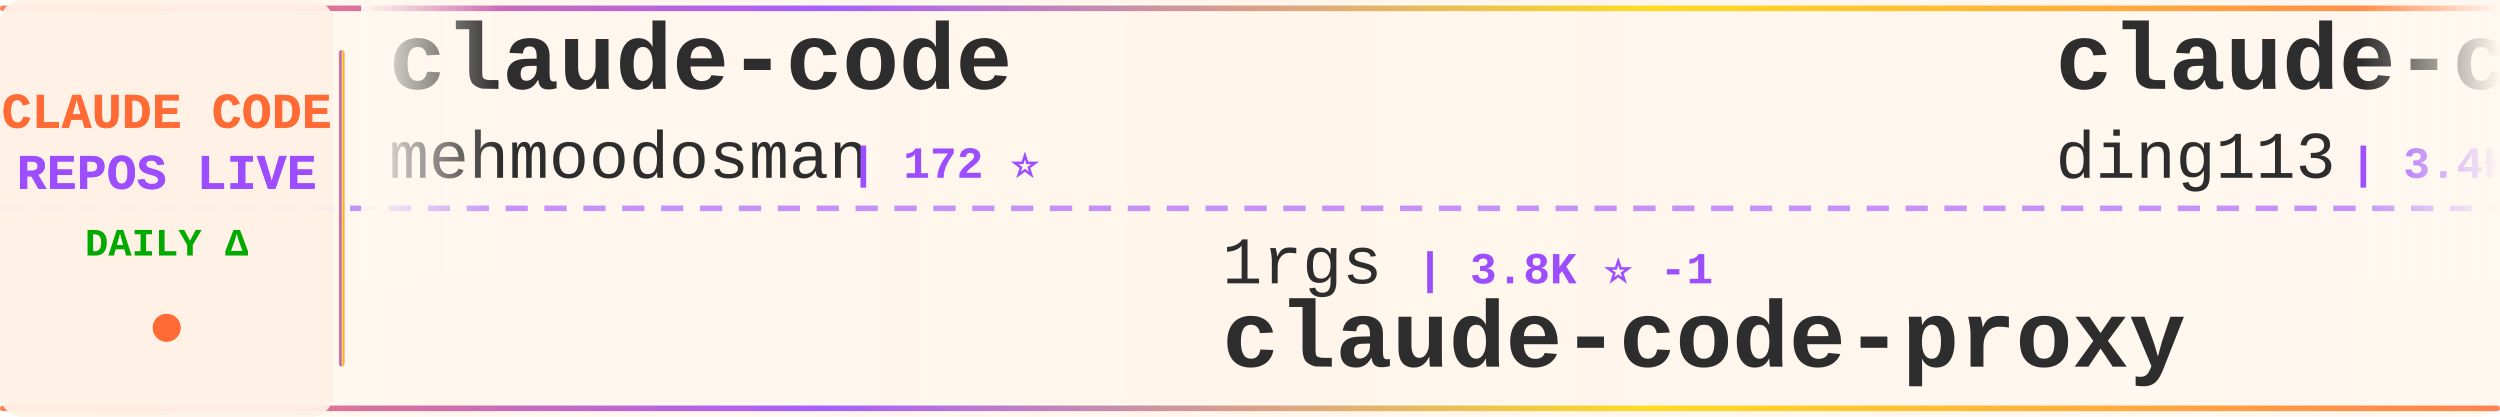
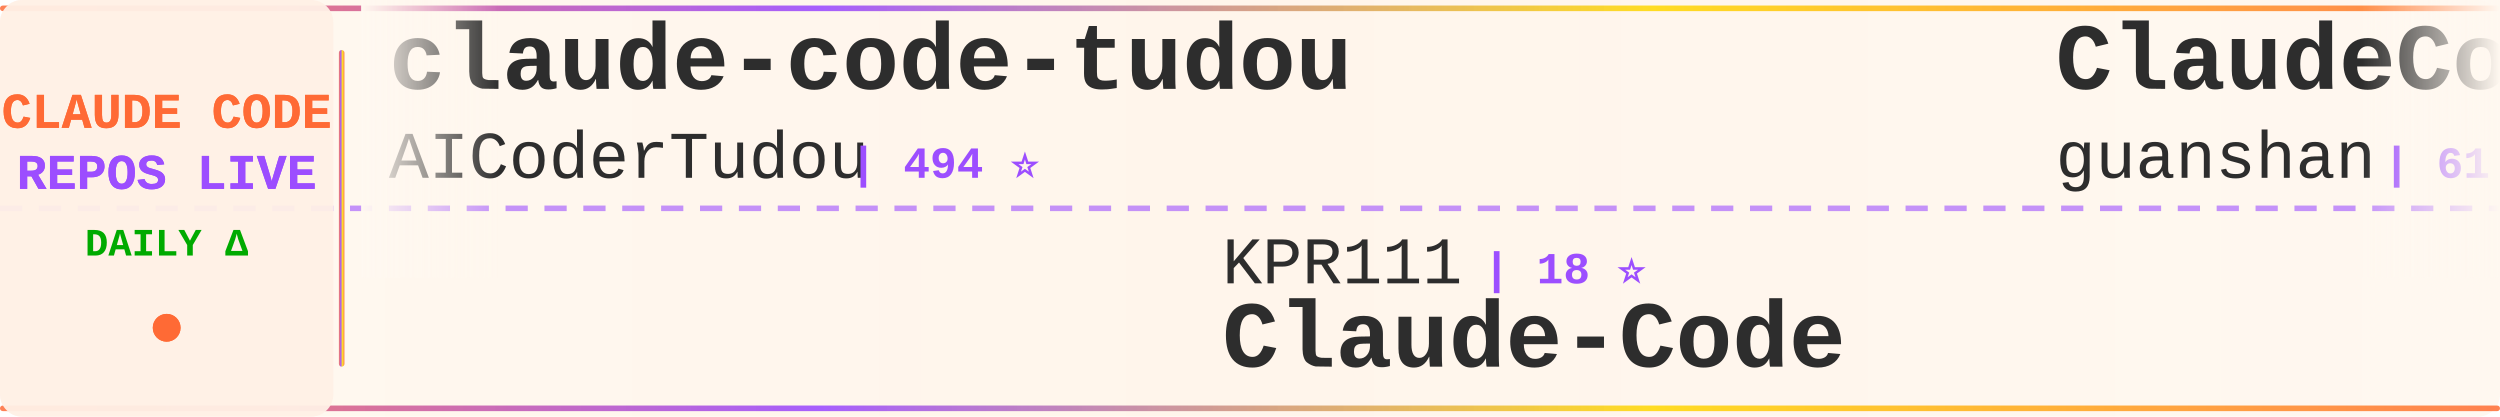
<svg xmlns="http://www.w3.org/2000/svg" width="900" height="150">
  <defs>
    <linearGradient id="tickerBg" x1="0%" y1="0%" x2="100%" y2="0%">
      <stop offset="0%" style="stop-color:#fff8f0;stop-opacity:0.98" />
      <stop offset="50%" style="stop-color:#fff5eb;stop-opacity:1" />
      <stop offset="100%" style="stop-color:#fff8f0;stop-opacity:0.98" />
    </linearGradient>
    <linearGradient id="borderGrad" x1="0%" y1="0%" x2="100%" y2="0%">
      <stop offset="0%" style="stop-color:#FF6B35;stop-opacity:0.85">
        <animate attributeName="stop-opacity" values="0.85;1;0.85" dur="2s" repeatCount="indefinite" />
      </stop>
      <stop offset="33%" style="stop-color:#9C4EFF;stop-opacity:0.9">
        <animate attributeName="stop-opacity" values="0.9;1;0.9" dur="2.2s" repeatCount="indefinite" />
      </stop>
      <stop offset="66%" style="stop-color:#FFD700;stop-opacity:0.85">
        <animate attributeName="stop-opacity" values="0.85;1;0.85" dur="1.8s" repeatCount="indefinite" />
      </stop>
      <stop offset="100%" style="stop-color:#FF6B35;stop-opacity:0.85">
        <animate attributeName="stop-opacity" values="0.85;1;0.85" dur="2s" repeatCount="indefinite" />
      </stop>
    </linearGradient>
    <filter id="textGlow">
      <feGaussianBlur stdDeviation="0.15" result="coloredBlur" />
      <feMerge>
        <feMergeNode in="coloredBlur" />
        <feMergeNode in="SourceGraphic" />
      </feMerge>
    </filter>
    <filter id="metricGlow">
      <feGaussianBlur stdDeviation="0.2" result="coloredBlur" />
      <feMerge>
        <feMergeNode in="coloredBlur" />
        <feMergeNode in="SourceGraphic" />
      </feMerge>
    </filter>
    <linearGradient id="leftFade" x1="0%" y1="0%" x2="100%" y2="0%">
      <stop offset="0%" style="stop-color:#fff8f0;stop-opacity:1" />
      <stop offset="100%" style="stop-color:#fff8f0;stop-opacity:0" />
    </linearGradient>
    <linearGradient id="rightFade" x1="0%" y1="0%" x2="100%" y2="0%">
      <stop offset="0%" style="stop-color:#fff8f0;stop-opacity:0" />
      <stop offset="100%" style="stop-color:#fff8f0;stop-opacity:1" />
    </linearGradient>
  </defs>
  <rect width="900" height="150" fill="url(#tickerBg)" rx="8" />
  <rect x="0" y="2" width="900" height="2" fill="url(#borderGrad)" rx="1" />
  <rect x="0" y="146" width="900" height="2" fill="url(#borderGrad)" rx="1" />
  <line x1="0" y1="75" x2="900" y2="75" stroke="#9C4EFF" stroke-width="2" stroke-dasharray="8 6" opacity="0.6" />
  <rect x="0" y="0" width="120" height="150" fill="#fff0e6" opacity="0.95" rx="8" />
  <text x="60" y="46" font-family="'Courier New', monospace" font-size="18" font-weight="bold" fill="#FF6B35" text-anchor="middle" filter="url(#textGlow)">
    CLAUDE CODE
  </text>
  <text x="60" y="68" font-family="'Courier New', monospace" font-size="18" font-weight="bold" fill="#9C4EFF" text-anchor="middle" filter="url(#textGlow)">
    REPOS LIVE
  </text>
  <text x="60" y="92" font-family="'Courier New', monospace" font-size="14" font-weight="bold" fill="#00aa00" text-anchor="middle">
    DAILY Δ
  </text>
  <circle cx="60" cy="118" r="5" fill="#FF6B35" filter="url(#metricGlow)">
    <animate attributeName="r" values="4;6;4" dur="1.5s" repeatCount="indefinite" />
    <animate attributeName="opacity" values="0.6;1;0.6" dur="1.5s" repeatCount="indefinite" />
  </circle>
  <rect x="122" y="18" width="2" height="114" fill="url(#borderGrad)" rx="1" />
  <clipPath id="tickerClip">
    <rect x="130" y="0" width="770" height="150" />
  </clipPath>
  <g clip-path="url(#tickerClip)">
    <g id="tickerItems">
      <animateTransform attributeName="transform" attributeType="XML" type="translate" from="0 0" to="-3000 0" dur="54s" repeatCount="indefinite" />
      <g transform="translate(0, 0)">
-         <text x="140" y="32" font-family="'Courier New', monospace" font-size="34" font-weight="bold" fill="#2d2d2d">claude-code</text>
-         <text x="140" y="64" font-family="'Courier New', monospace" font-size="24" font-weight="normal" fill="#2d2d2d" opacity="1.0">mehmoodosman</text>
-         <text x="306" y="64" font-family="'Courier New', monospace" font-size="16" font-weight="bold" fill="#9C4EFF"> | 172 ⭐</text>
+         <text x="140" y="32" font-family="'Courier New', monospace" font-size="34" font-weight="bold" fill="#2d2d2d">claude-code-tudou</text>
+         <text x="140" y="64" font-family="'Courier New', monospace" font-size="24" font-weight="normal" fill="#2d2d2d" opacity="1.0">AICoderTudou</text>
+         <text x="306" y="64" font-family="'Courier New', monospace" font-size="16" font-weight="bold" fill="#9C4EFF"> | 494 ⭐</text>
      </g>
      <g transform="translate(300, 0)">
-         <text x="140" y="102" font-family="'Courier New', monospace" font-size="24" font-weight="normal" fill="#2d2d2d" opacity="1.0">1rgs</text>
-         <text x="210" y="102" font-family="'Courier New', monospace" font-size="16" font-weight="bold" fill="#9C4EFF"> | 3.8K ⭐ -1</text>
+         <text x="140" y="102" font-family="'Courier New', monospace" font-size="24" font-weight="normal" fill="#2d2d2d" opacity="1.0">KPR111</text>
+         <text x="234" y="102" font-family="'Courier New', monospace" font-size="16" font-weight="bold" fill="#9C4EFF"> | 18 ⭐</text>
+         <text x="140" y="132" font-family="'Courier New', monospace" font-size="34" font-weight="bold" fill="#2d2d2d">Claude-Code</text>
+       </g>
+       <g transform="translate(600, 0)">
+         <text x="140" y="32" font-family="'Courier New', monospace" font-size="34" font-weight="bold" fill="#2d2d2d">ClaudeCode</text>
+         <text x="140" y="64" font-family="'Courier New', monospace" font-size="24" font-weight="normal" fill="#2d2d2d" opacity="1.0">guanshan</text>
+         <text x="258" y="64" font-family="'Courier New', monospace" font-size="16" font-weight="bold" fill="#9C4EFF"> | 61 ⭐</text>
+       </g>
+       <g transform="translate(900, 0)">
+         <text x="140" y="102" font-family="'Courier New', monospace" font-size="24" font-weight="normal" fill="#2d2d2d" opacity="1.0">Pimzino</text>
+         <text x="246" y="102" font-family="'Courier New', monospace" font-size="16" font-weight="bold" fill="#9C4EFF"> | 3.9K ⭐ -1</text>
+         <text x="140" y="132" font-family="'Courier New', monospace" font-size="34" font-weight="bold" fill="#2d2d2d">claude-code-spec-workflo...</text>
+       </g>
+       <g transform="translate(1200, 0)">
+         <text x="140" y="32" font-family="'Courier New', monospace" font-size="34" font-weight="bold" fill="#2d2d2d">edmunds-claude-code</text>
+         <text x="140" y="64" font-family="'Courier New', monospace" font-size="24" font-weight="normal" fill="#2d2d2d" opacity="1.0">edmund-io</text>
+         <text x="270" y="64" font-family="'Courier New', monospace" font-size="16" font-weight="bold" fill="#9C4EFF"> | 1.5K ⭐</text>
+       </g>
+       <g transform="translate(1500, 0)">
+         <text x="140" y="102" font-family="'Courier New', monospace" font-size="24" font-weight="normal" fill="#2d2d2d" opacity="1.0">fuergaosi233</text>
+         <text x="306" y="102" font-family="'Courier New', monospace" font-size="16" font-weight="bold" fill="#9C4EFF"> | 2.8K ⭐</text>
        <text x="140" y="132" font-family="'Courier New', monospace" font-size="34" font-weight="bold" fill="#2d2d2d">claude-code-proxy</text>
      </g>
-       <g transform="translate(600, 0)">
-         <text x="140" y="32" font-family="'Courier New', monospace" font-size="34" font-weight="bold" fill="#2d2d2d">claude-code-hub</text>
-         <text x="140" y="64" font-family="'Courier New', monospace" font-size="24" font-weight="normal" fill="#2d2d2d" opacity="1.0">ding113</text>
-         <text x="246" y="64" font-family="'Courier New', monospace" font-size="16" font-weight="bold" fill="#9C4EFF"> | 3.4K ⭐</text>
-       </g>
-       <g transform="translate(900, 0)">
-         <text x="140" y="102" font-family="'Courier New', monospace" font-size="24" font-weight="normal" fill="#2d2d2d" opacity="1.0">huangjia2019</text>
-         <text x="306" y="102" font-family="'Courier New', monospace" font-size="16" font-weight="bold" fill="#9C4EFF"> | 1.2K ⭐</text>
-         <text x="140" y="132" font-family="'Courier New', monospace" font-size="34" font-weight="bold" fill="#2d2d2d">claude-code-engineering</text>
-       </g>
-       <g transform="translate(1200, 0)">
-         <text x="140" y="32" font-family="'Courier New', monospace" font-size="34" font-weight="bold" fill="#2d2d2d">awesome-claude-code-tool...</text>
-         <text x="140" y="64" font-family="'Courier New', monospace" font-size="24" font-weight="normal" fill="#2d2d2d" opacity="1.0">rohitg00</text>
-         <text x="258" y="64" font-family="'Courier New', monospace" font-size="16" font-weight="bold" fill="#9C4EFF"> | 2.8K ⭐</text>
-       </g>
-       <g transform="translate(1500, 0)">
-         <text x="140" y="102" font-family="'Courier New', monospace" font-size="24" font-weight="normal" fill="#2d2d2d" opacity="1.0">777genius</text>
-         <text x="270" y="102" font-family="'Courier New', monospace" font-size="16" font-weight="bold" fill="#9C4EFF"> | 939 ⭐</text>
-         <text x="140" y="132" font-family="'Courier New', monospace" font-size="34" font-weight="bold" fill="#2d2d2d">claude-code-source-code</text>
-       </g>
      <g transform="translate(1800, 0)">
-         <text x="140" y="32" font-family="'Courier New', monospace" font-size="34" font-weight="bold" fill="#2d2d2d">Claude-Code-Source-Study</text>
-         <text x="140" y="64" font-family="'Courier New', monospace" font-size="24" font-weight="normal" fill="#2d2d2d" opacity="1.0">luyao618</text>
-         <text x="258" y="64" font-family="'Courier New', monospace" font-size="16" font-weight="bold" fill="#9C4EFF"> | 1.7K ⭐</text>
+         <text x="140" y="32" font-family="'Courier New', monospace" font-size="34" font-weight="bold" fill="#2d2d2d">claude-code-templates</text>
+         <text x="140" y="64" font-family="'Courier New', monospace" font-size="24" font-weight="normal" fill="#2d2d2d" opacity="1.0">davila7</text>
+         <text x="246" y="64" font-family="'Courier New', monospace" font-size="16" font-weight="bold" fill="#9C4EFF"> | 33.4K ⭐ +9</text>
      </g>
      <g transform="translate(2100, 0)">
-         <text x="140" y="102" font-family="'Courier New', monospace" font-size="24" font-weight="normal" fill="#2d2d2d" opacity="1.0">Chachamaru127</text>
-         <text x="318" y="102" font-family="'Courier New', monospace" font-size="16" font-weight="bold" fill="#9C4EFF"> | 3.2K ⭐</text>
-         <text x="140" y="132" font-family="'Courier New', monospace" font-size="34" font-weight="bold" fill="#2d2d2d">claude-code-harness</text>
+         <text x="140" y="102" font-family="'Courier New', monospace" font-size="24" font-weight="normal" fill="#2d2d2d" opacity="1.0">diet103</text>
+         <text x="246" y="102" font-family="'Courier New', monospace" font-size="16" font-weight="bold" fill="#9C4EFF"> | 10.1K ⭐</text>
+         <text x="140" y="132" font-family="'Courier New', monospace" font-size="34" font-weight="bold" fill="#2d2d2d">claude-code-infrastructu...</text>
      </g>
      <g transform="translate(2400, 0)">
-         <text x="140" y="32" font-family="'Courier New', monospace" font-size="34" font-weight="bold" fill="#2d2d2d">ralph-claude-code</text>
-         <text x="140" y="64" font-family="'Courier New', monospace" font-size="24" font-weight="normal" fill="#2d2d2d" opacity="1.0">frankbria</text>
-         <text x="270" y="64" font-family="'Courier New', monospace" font-size="16" font-weight="bold" fill="#9C4EFF"> | 9.7K ⭐ +2</text>
+         <text x="140" y="32" font-family="'Courier New', monospace" font-size="34" font-weight="bold" fill="#2d2d2d">claude-code</text>
+         <text x="140" y="64" font-family="'Courier New', monospace" font-size="24" font-weight="normal" fill="#2d2d2d" opacity="1.0">RishabhK103</text>
+         <text x="294" y="64" font-family="'Courier New', monospace" font-size="16" font-weight="bold" fill="#9C4EFF"> | 112 ⭐</text>
      </g>
      <g transform="translate(2700, 0)">
-         <text x="140" y="102" font-family="'Courier New', monospace" font-size="24" font-weight="normal" fill="#2d2d2d" opacity="1.0">asgeirtj</text>
-         <text x="258" y="102" font-family="'Courier New', monospace" font-size="16" font-weight="bold" fill="#9C4EFF"> | 71.3K ⭐ +31</text>
-         <text x="140" y="132" font-family="'Courier New', monospace" font-size="34" font-weight="bold" fill="#2d2d2d">system_prompts_leaks</text>
+         <text x="140" y="102" font-family="'Courier New', monospace" font-size="24" font-weight="normal" fill="#2d2d2d" opacity="1.0">fazxes</text>
+         <text x="234" y="102" font-family="'Courier New', monospace" font-size="16" font-weight="bold" fill="#9C4EFF"> | 247 ⭐</text>
+         <text x="140" y="132" font-family="'Courier New', monospace" font-size="34" font-weight="bold" fill="#2d2d2d">Claude-code</text>
      </g>
      <g transform="translate(3000, 0)">
-         <text x="140" y="32" font-family="'Courier New', monospace" font-size="34" font-weight="bold" fill="#2d2d2d">claude-code</text>
-         <text x="140" y="64" font-family="'Courier New', monospace" font-size="24" font-weight="normal" fill="#2d2d2d" opacity="1.0">mehmoodosman</text>
-         <text x="306" y="64" font-family="'Courier New', monospace" font-size="16" font-weight="bold" fill="#9C4EFF"> | 172 ⭐</text>
+         <text x="140" y="32" font-family="'Courier New', monospace" font-size="34" font-weight="bold" fill="#2d2d2d">claude-code-tudou</text>
+         <text x="140" y="64" font-family="'Courier New', monospace" font-size="24" font-weight="normal" fill="#2d2d2d" opacity="1.0">AICoderTudou</text>
+         <text x="306" y="64" font-family="'Courier New', monospace" font-size="16" font-weight="bold" fill="#9C4EFF"> | 494 ⭐</text>
      </g>
      <g transform="translate(3300, 0)">
-         <text x="140" y="102" font-family="'Courier New', monospace" font-size="24" font-weight="normal" fill="#2d2d2d" opacity="1.0">1rgs</text>
-         <text x="210" y="102" font-family="'Courier New', monospace" font-size="16" font-weight="bold" fill="#9C4EFF"> | 3.8K ⭐ -1</text>
-         <text x="140" y="132" font-family="'Courier New', monospace" font-size="34" font-weight="bold" fill="#2d2d2d">claude-code-proxy</text>
+         <text x="140" y="102" font-family="'Courier New', monospace" font-size="24" font-weight="normal" fill="#2d2d2d" opacity="1.0">KPR111</text>
+         <text x="234" y="102" font-family="'Courier New', monospace" font-size="16" font-weight="bold" fill="#9C4EFF"> | 18 ⭐</text>
+         <text x="140" y="132" font-family="'Courier New', monospace" font-size="34" font-weight="bold" fill="#2d2d2d">Claude-Code</text>
      </g>
      <g transform="translate(3600, 0)">
-         <text x="140" y="32" font-family="'Courier New', monospace" font-size="34" font-weight="bold" fill="#2d2d2d">claude-code-hub</text>
-         <text x="140" y="64" font-family="'Courier New', monospace" font-size="24" font-weight="normal" fill="#2d2d2d" opacity="1.0">ding113</text>
-         <text x="246" y="64" font-family="'Courier New', monospace" font-size="16" font-weight="bold" fill="#9C4EFF"> | 3.4K ⭐</text>
+         <text x="140" y="32" font-family="'Courier New', monospace" font-size="34" font-weight="bold" fill="#2d2d2d">ClaudeCode</text>
+         <text x="140" y="64" font-family="'Courier New', monospace" font-size="24" font-weight="normal" fill="#2d2d2d" opacity="1.0">guanshan</text>
+         <text x="258" y="64" font-family="'Courier New', monospace" font-size="16" font-weight="bold" fill="#9C4EFF"> | 61 ⭐</text>
      </g>
      <g transform="translate(3900, 0)">
-         <text x="140" y="102" font-family="'Courier New', monospace" font-size="24" font-weight="normal" fill="#2d2d2d" opacity="1.0">huangjia2019</text>
-         <text x="306" y="102" font-family="'Courier New', monospace" font-size="16" font-weight="bold" fill="#9C4EFF"> | 1.2K ⭐</text>
-         <text x="140" y="132" font-family="'Courier New', monospace" font-size="34" font-weight="bold" fill="#2d2d2d">claude-code-engineering</text>
+         <text x="140" y="102" font-family="'Courier New', monospace" font-size="24" font-weight="normal" fill="#2d2d2d" opacity="1.0">Pimzino</text>
+         <text x="246" y="102" font-family="'Courier New', monospace" font-size="16" font-weight="bold" fill="#9C4EFF"> | 3.9K ⭐ -1</text>
+         <text x="140" y="132" font-family="'Courier New', monospace" font-size="34" font-weight="bold" fill="#2d2d2d">claude-code-spec-workflo...</text>
      </g>
    </g>
  </g>
  <rect x="130" y="0" width="50" height="100" fill="url(#leftFade)" />
  <rect x="850" y="0" width="50" height="100" fill="url(#rightFade)" />
</svg>
